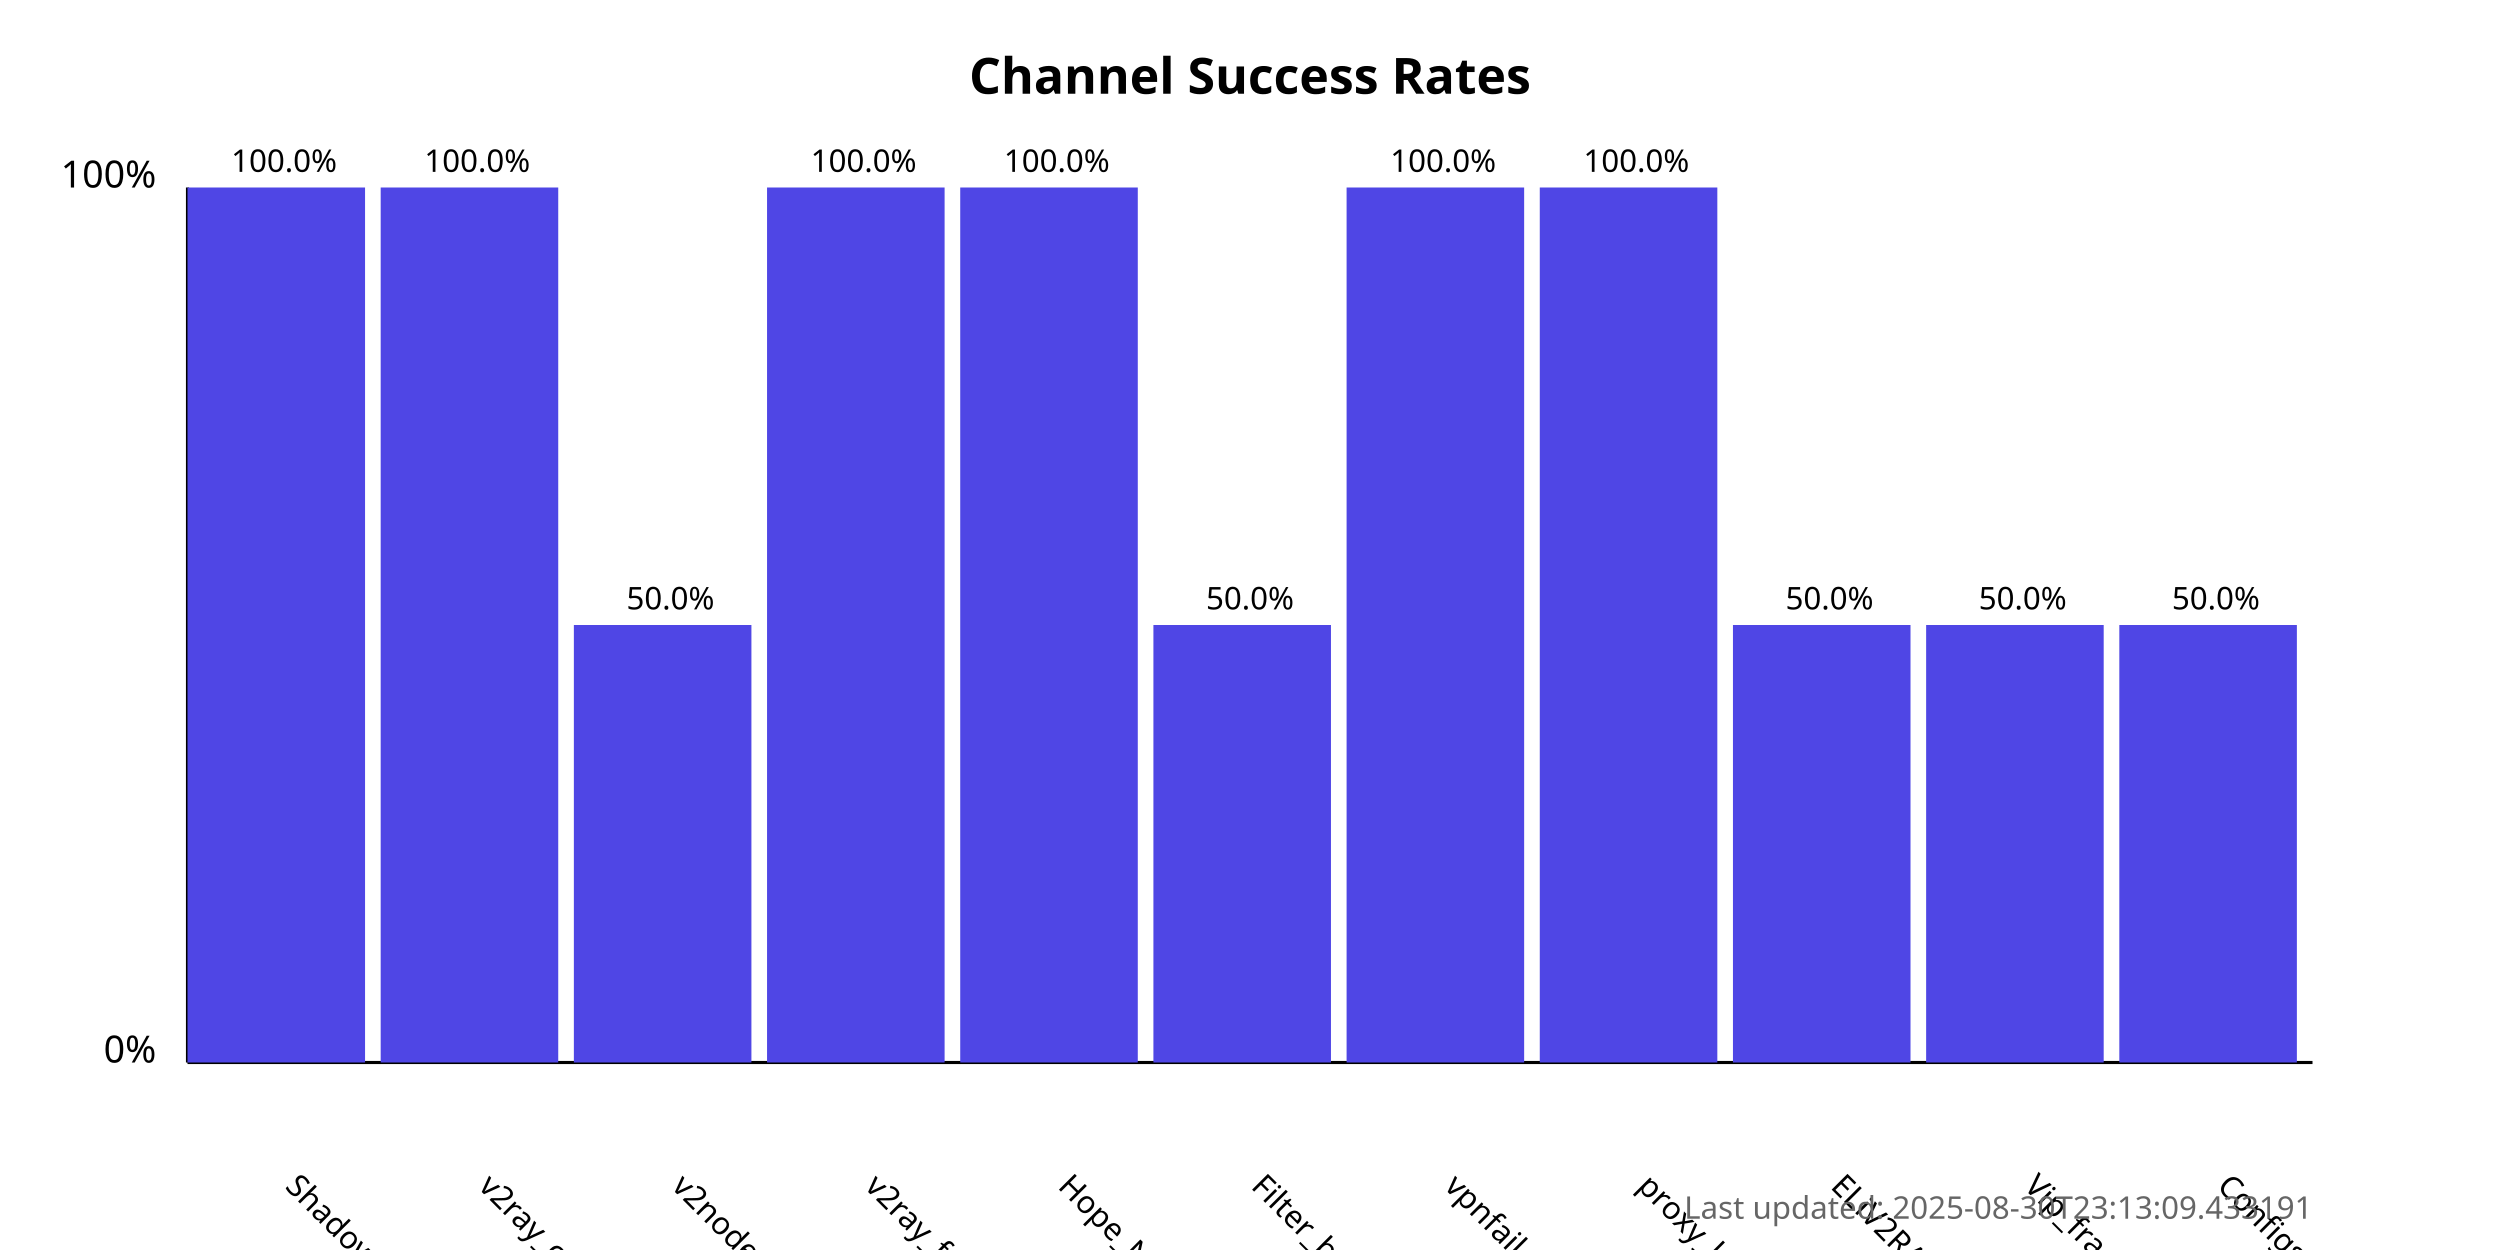
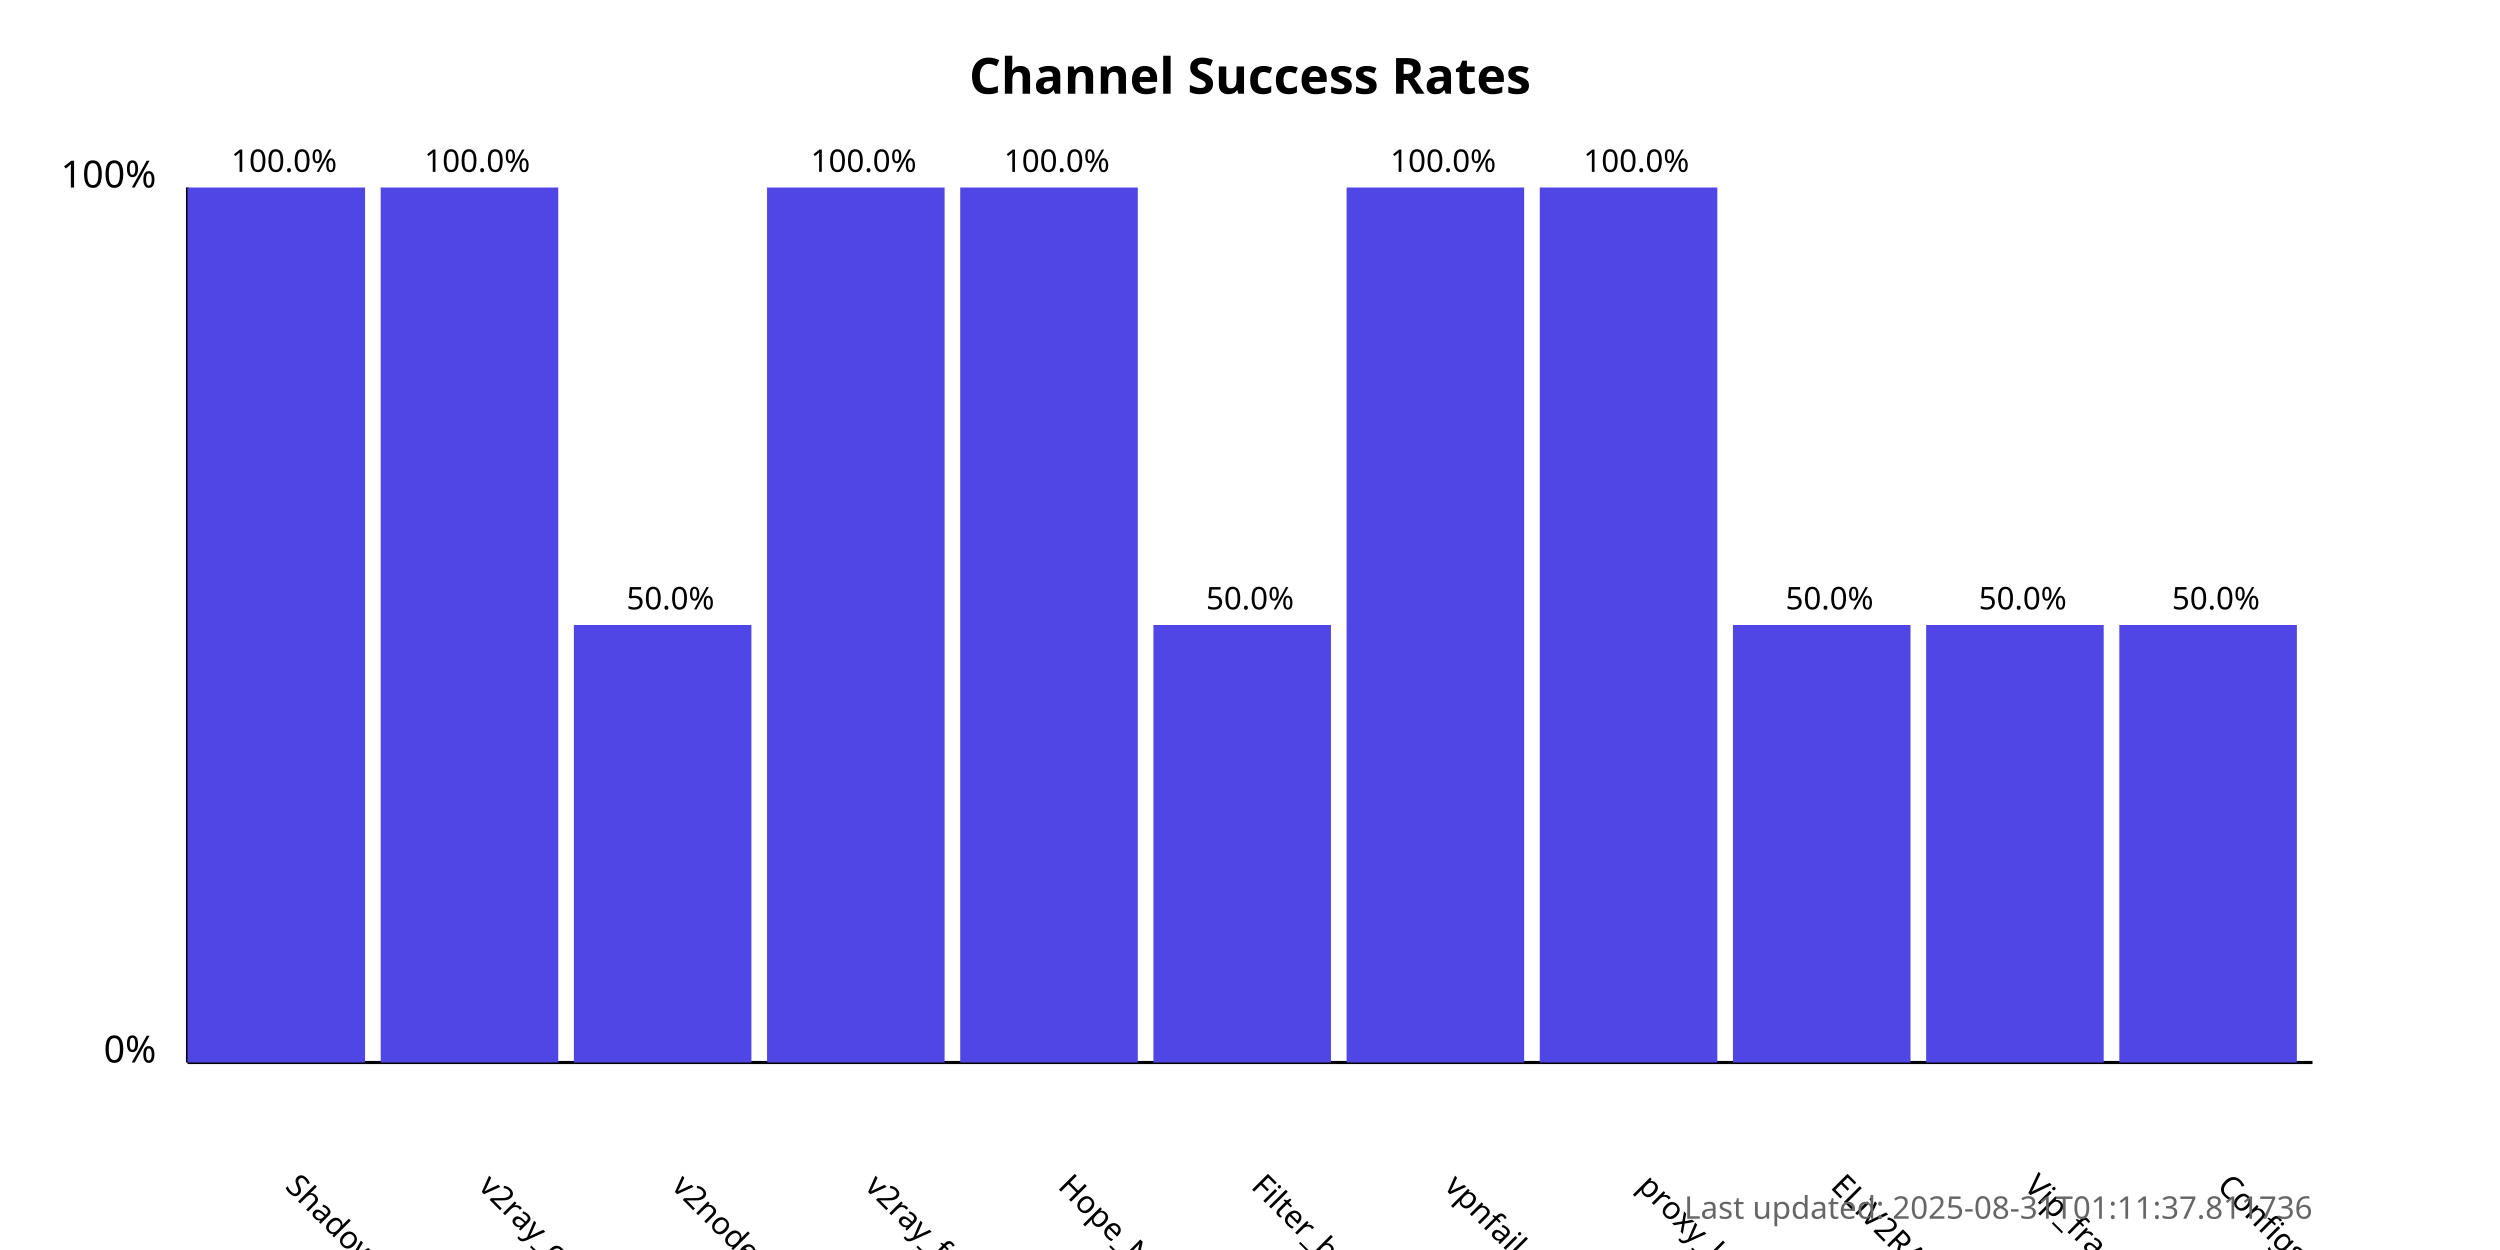
<svg xmlns="http://www.w3.org/2000/svg" width="800" height="400">
  <style>
            .chart-title { font: bold 16px sans-serif; }
            .axis-label { font: 12px sans-serif; }
            .tick-label { font: 10px sans-serif; }
            .bar { fill: #4f46e5; }
            .bar:hover { fill: #6366f1; }
            .timestamp { font: 10px sans-serif; fill: #666; }
        </style>
  <text x="400.0" y="30" text-anchor="middle" class="chart-title">
            Channel Success Rates
        </text>
  <line x1="60" y1="340" x2="60" y2="60" stroke="black" stroke-width="1" />
  <line x1="60" y1="340" x2="740" y2="340" stroke="black" stroke-width="1" />
  <text x="50" y="340" text-anchor="end" class="axis-label">0%</text>
  <text x="50" y="60" text-anchor="end" class="axis-label">100%</text>
  <g>
    <rect x="60" y="60.0" width="56.818" height="280.0" class="bar" />
    <text x="90.909" y="380" transform="rotate(45, 90.90909, 380)" text-anchor="start" class="tick-label">
                ShadowProxy66
            </text>
    <text x="90.909" y="55.0" text-anchor="middle" class="tick-label">
                100.0%
            </text>
  </g>
  <g>
    <rect x="121.818" y="60.0" width="56.818" height="280.0" class="bar" />
    <text x="152.727" y="380" transform="rotate(45, 152.7273, 380)" text-anchor="start" class="tick-label">
                v2ray_configs_pool
            </text>
    <text x="152.727" y="55.0" text-anchor="middle" class="tick-label">
                100.0%
            </text>
  </g>
  <g>
    <rect x="183.636" y="200.0" width="56.818" height="140.0" class="bar" />
    <text x="214.545" y="380" transform="rotate(45, 214.5455, 380)" text-anchor="start" class="tick-label">
                v2nodes
            </text>
    <text x="214.545" y="195.0" text-anchor="middle" class="tick-label">
                50.0%
            </text>
  </g>
  <g>
    <rect x="245.455" y="60.0" width="56.818" height="280.0" class="bar" />
    <text x="276.364" y="380" transform="rotate(45, 276.3636, 380)" text-anchor="start" class="tick-label">
                v2ray_free_conf
            </text>
    <text x="276.364" y="55.0" text-anchor="middle" class="tick-label">
                100.0%
            </text>
  </g>
  <g>
    <rect x="307.273" y="60.0" width="56.818" height="280.0" class="bar" />
    <text x="338.182" y="380" transform="rotate(45, 338.1818, 380)" text-anchor="start" class="tick-label">
                Hope_Net
            </text>
    <text x="338.182" y="55.0" text-anchor="middle" class="tick-label">
                100.0%
            </text>
  </g>
  <g>
    <rect x="369.091" y="200.0" width="56.818" height="140.0" class="bar" />
    <text x="400.0" y="380" transform="rotate(45, 400.0, 380)" text-anchor="start" class="tick-label">
                Filter_breaker
            </text>
    <text x="400.0" y="195.0" text-anchor="middle" class="tick-label">
                50.0%
            </text>
  </g>
  <g>
    <rect x="430.909" y="60.0" width="56.818" height="280.0" class="bar" />
    <text x="461.818" y="380" transform="rotate(45, 461.8182, 380)" text-anchor="start" class="tick-label">
                vpnfail_vless
            </text>
    <text x="461.818" y="55.0" text-anchor="middle" class="tick-label">
                100.0%
            </text>
  </g>
  <g>
    <rect x="492.727" y="60.0" width="56.818" height="280.0" class="bar" />
    <text x="523.636" y="380" transform="rotate(45, 523.6364, 380)" text-anchor="start" class="tick-label">
                proxy_kafee
            </text>
    <text x="523.636" y="55.0" text-anchor="middle" class="tick-label">
                100.0%
            </text>
  </g>
  <g>
    <rect x="554.545" y="200.0" width="56.818" height="140.0" class="bar" />
    <text x="585.455" y="380" transform="rotate(45, 585.4545, 380)" text-anchor="start" class="tick-label">
                ELiV2RAY
            </text>
    <text x="585.455" y="195.0" text-anchor="middle" class="tick-label">
                50.0%
            </text>
  </g>
  <g>
    <rect x="616.364" y="200.0" width="56.818" height="140.0" class="bar" />
    <text x="647.273" y="380" transform="rotate(45, 647.2727, 380)" text-anchor="start" class="tick-label">
                Vip_fragment_v2ray
            </text>
    <text x="647.273" y="195.0" text-anchor="middle" class="tick-label">
                50.0%
            </text>
  </g>
  <g>
    <rect x="678.182" y="200.0" width="56.818" height="140.0" class="bar" />
    <text x="709.091" y="380" transform="rotate(45, 709.0909, 380)" text-anchor="start" class="tick-label">
                ConfigsHubPlus
            </text>
    <text x="709.091" y="195.0" text-anchor="middle" class="tick-label">
                50.0%
            </text>
  </g>
  <text x="740" y="390" text-anchor="end" class="timestamp">
-             Last updated: 2025-08-30T23:13:09.433191
+             Last updated: 2025-08-31T01:11:37.811736
        </text>
</svg>
